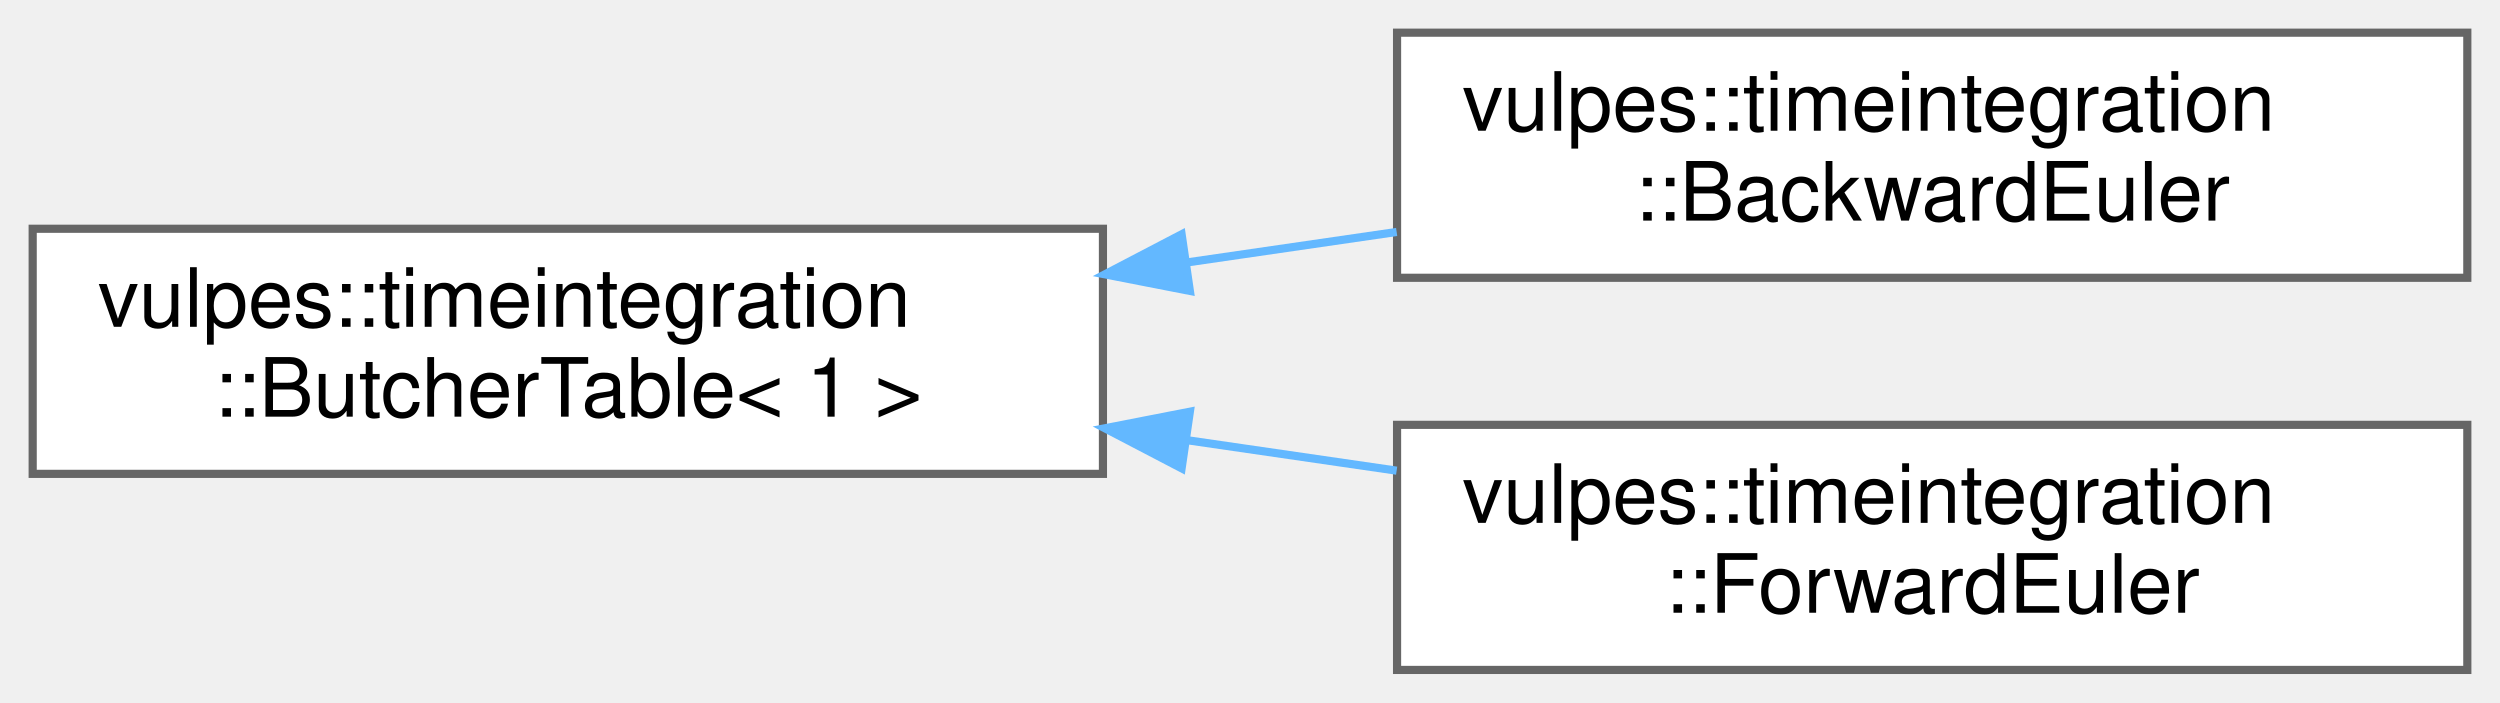
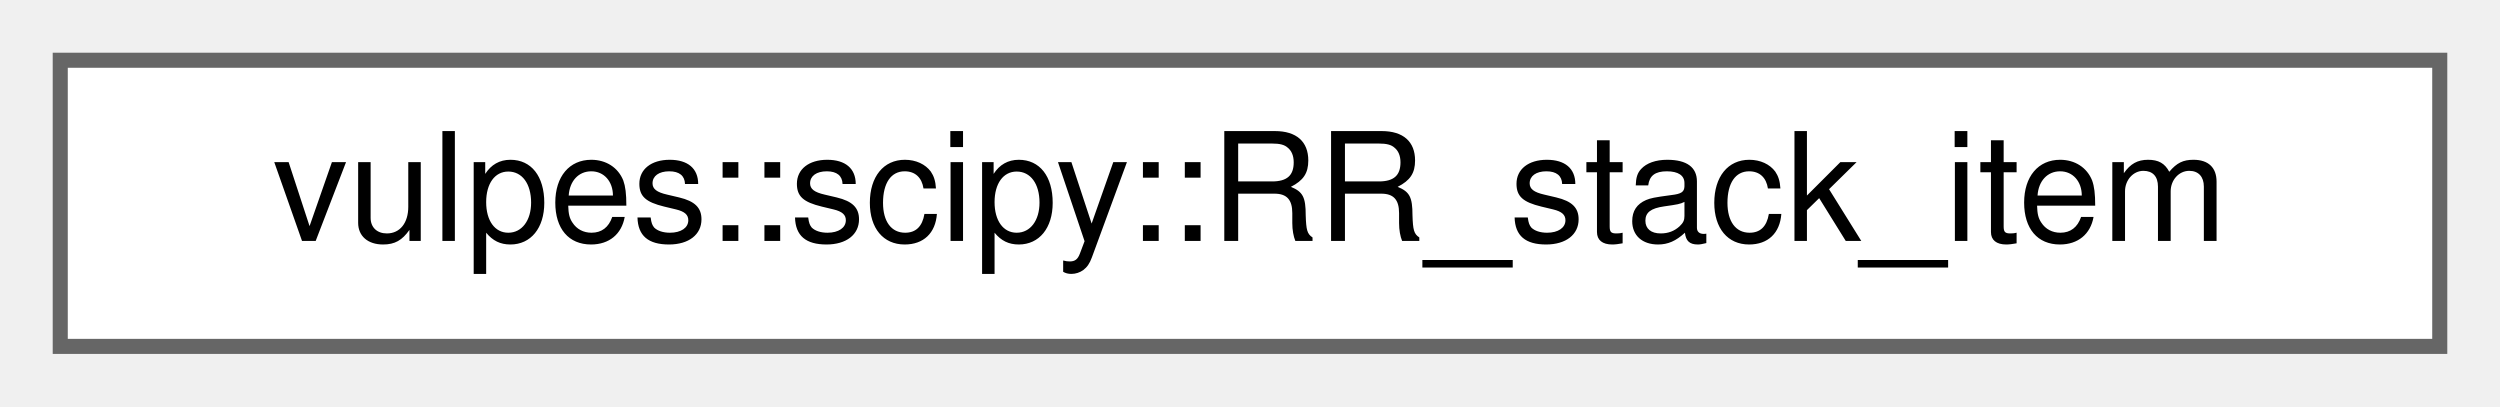
- <svg xmlns="http://www.w3.org/2000/svg" xmlns:xlink="http://www.w3.org/1999/xlink" width="306pt" height="86pt" viewBox="0.00 0.00 306.00 86.00">
-   <g id="graph0" class="graph" transform="scale(1 1) rotate(0) translate(4 82)">
+ <svg xmlns="http://www.w3.org/2000/svg" xmlns:xlink="http://www.w3.org/1999/xlink" width="166pt" height="27pt" viewBox="0.00 0.00 166.00 27.00">
+   <g id="graph0" class="graph" transform="scale(1 1) rotate(0) translate(4 23)">
    <g id="Node000000" class="node">
      <g id="a_Node000000">
-         <a xlink:href="structvulpes_1_1timeintegration_1_1ButcherTable.html" target="_top" xlink:title=" ">
-           <polygon fill="white" stroke="#666666" points="131,-54 0,-54 0,-24 131,-24 131,-54" />
-           <text text-anchor="start" x="8" y="-42" font-family="Helvetica,sans-Serif" font-size="10.00">vulpes::timeintegration</text>
-           <text text-anchor="middle" x="65.5" y="-31" font-family="Helvetica,sans-Serif" font-size="10.00">::ButcherTable&lt; 1 &gt;</text>
-         </a>
-       </g>
-     </g>
-     <g id="Node000001" class="node">
-       <g id="a_Node000001">
-         <a xlink:href="structvulpes_1_1timeintegration_1_1BackwardEuler.html" target="_top" xlink:title=" ">
-           <polygon fill="white" stroke="#666666" points="298,-78 167,-78 167,-48 298,-48 298,-78" />
-           <text text-anchor="start" x="175" y="-66" font-family="Helvetica,sans-Serif" font-size="10.00">vulpes::timeintegration</text>
-           <text text-anchor="middle" x="232.5" y="-55" font-family="Helvetica,sans-Serif" font-size="10.00">::BackwardEuler</text>
-         </a>
-       </g>
-     </g>
-     <g id="edge96_Node000000_Node000001" class="edge">
-       <g id="a_edge96_Node000000_Node000001">
-         <a xlink:title=" ">
-           <path fill="none" stroke="#63b8ff" d="M141.24,-49.87C149.82,-51.12 158.52,-52.38 166.95,-53.61" />
-           <polygon fill="#63b8ff" stroke="#63b8ff" points="141.64,-46.39 131.24,-48.42 140.63,-53.32 141.64,-46.39" />
-         </a>
-       </g>
-     </g>
-     <g id="Node000002" class="node">
-       <g id="a_Node000002">
-         <a xlink:href="structvulpes_1_1timeintegration_1_1ForwardEuler.html" target="_top" xlink:title=" ">
-           <polygon fill="white" stroke="#666666" points="298,-30 167,-30 167,0 298,0 298,-30" />
-           <text text-anchor="start" x="175" y="-18" font-family="Helvetica,sans-Serif" font-size="10.00">vulpes::timeintegration</text>
-           <text text-anchor="middle" x="232.5" y="-7" font-family="Helvetica,sans-Serif" font-size="10.00">::ForwardEuler</text>
-         </a>
-       </g>
-     </g>
-     <g id="edge97_Node000000_Node000002" class="edge">
-       <g id="a_edge97_Node000000_Node000002">
-         <a xlink:title=" ">
-           <path fill="none" stroke="#63b8ff" d="M141.24,-28.13C149.82,-26.88 158.52,-25.62 166.95,-24.39" />
-           <polygon fill="#63b8ff" stroke="#63b8ff" points="140.63,-24.68 131.24,-29.58 141.64,-31.61 140.63,-24.68" />
+         <a xlink:href="structvulpes_1_1scipy_1_1RR__stack__item.html" target="_top" xlink:title=" ">
+           <polygon fill="white" stroke="#666666" points="158,-19 0,-19 0,0 158,0 158,-19" />
+           <text text-anchor="middle" x="79" y="-7" font-family="Helvetica,sans-Serif" font-size="10.00">vulpes::scipy::RR_stack_item</text>
        </a>
      </g>
    </g>
  </g>
</svg>
